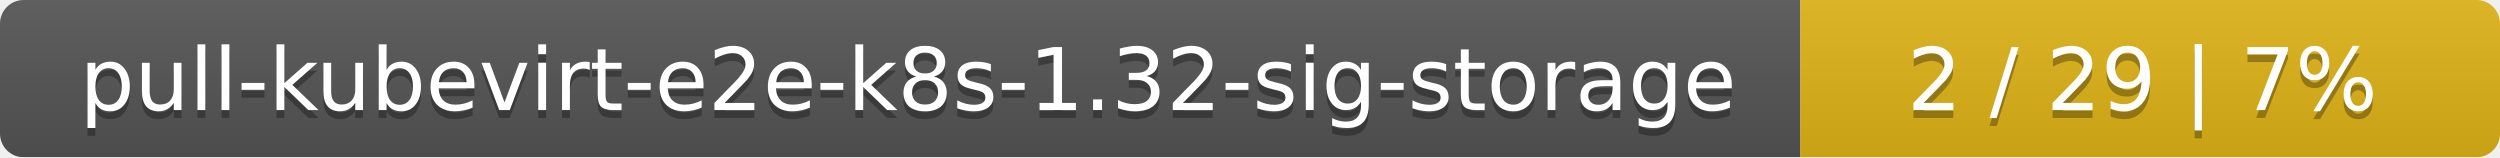
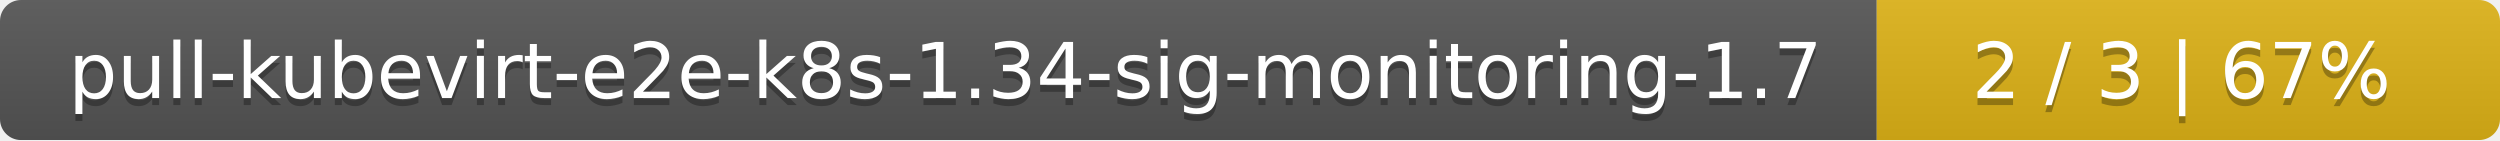
- <svg xmlns="http://www.w3.org/2000/svg" width="318" height="20">
+ <svg xmlns="http://www.w3.org/2000/svg" width="357" height="20">
  <linearGradient id="smooth" x2="0" y2="100%">
    <stop offset="0" stop-color="#bbb" stop-opacity=".1" />
    <stop offset="1" stop-opacity=".1" />
  </linearGradient>
  <mask id="round">
-     <rect width="318" height="20" rx="3" fill="#fff" />
+     <rect width="357" height="20" rx="3" fill="#fff" />
  </mask>
  <g mask="url(#round)">
-     <rect width="229" height="20" fill="#555" />
-     <rect x="229" width="89" height="20" fill="#dfb317" />
-     <rect width="318" height="20" fill="url(#smooth)" />
+     <rect width="268" height="20" fill="#555" />
+     <rect x="268" width="89" height="20" fill="#dfb317" />
+     <rect width="357" height="20" fill="url(#smooth)" />
  </g>
  <g fill="#fff" text-anchor="middle" font-family="DejaVu Sans,Verdana,Geneva,sans-serif" font-size="11">
-     <text x="115.5" y="15" fill="#010101" fill-opacity=".3">pull-kubevirt-e2e-k8s-1.32-sig-storage</text>
-     <text x="115.5" y="14">pull-kubevirt-e2e-k8s-1.32-sig-storage</text>
-     <text x="272.5" y="15" fill="#010101" fill-opacity=".3">2 / 29    |    7%</text>
-     <text x="272.5" y="14">2 / 29    |    7%</text>
+     <text x="135" y="15" fill="#010101" fill-opacity=".3">pull-kubevirt-e2e-k8s-1.34-sig-monitoring-1.7</text>
+     <text x="135" y="14">pull-kubevirt-e2e-k8s-1.34-sig-monitoring-1.7</text>
+     <text x="311.5" y="15" fill="#010101" fill-opacity=".3">2 / 3    |    67%</text>
+     <text x="311.5" y="14">2 / 3    |    67%</text>
  </g>
</svg>
